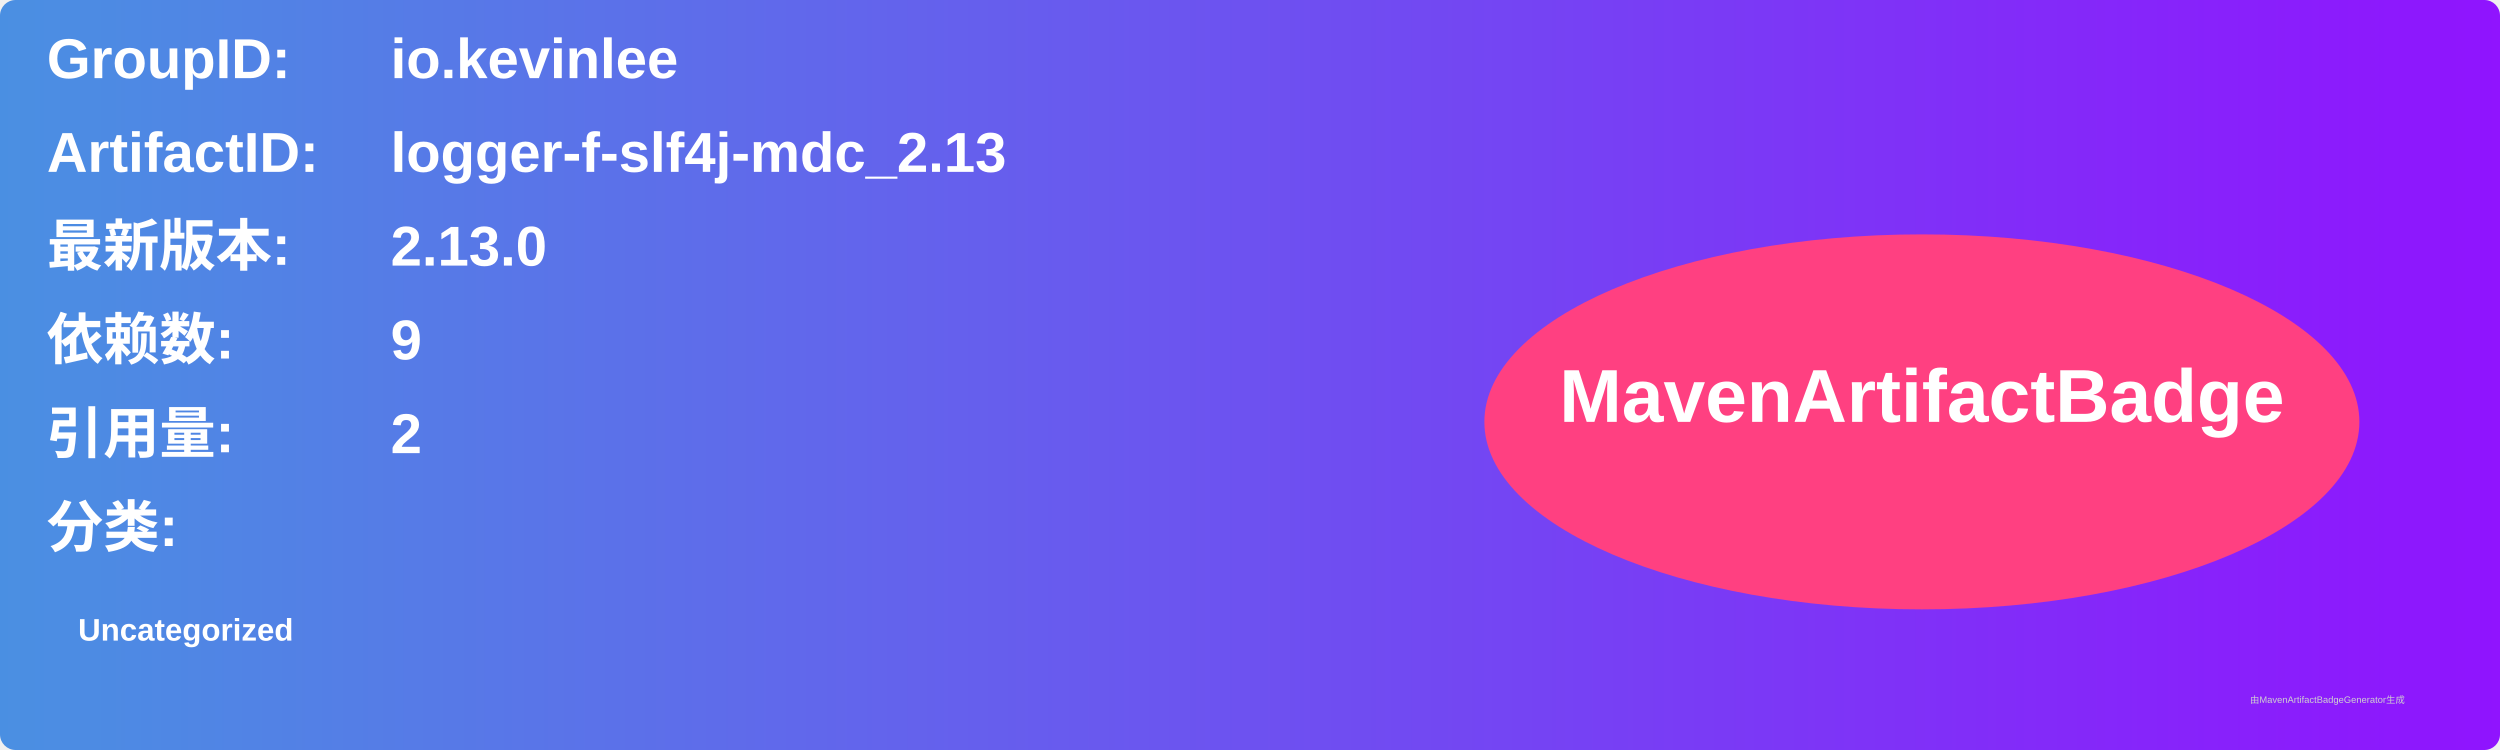
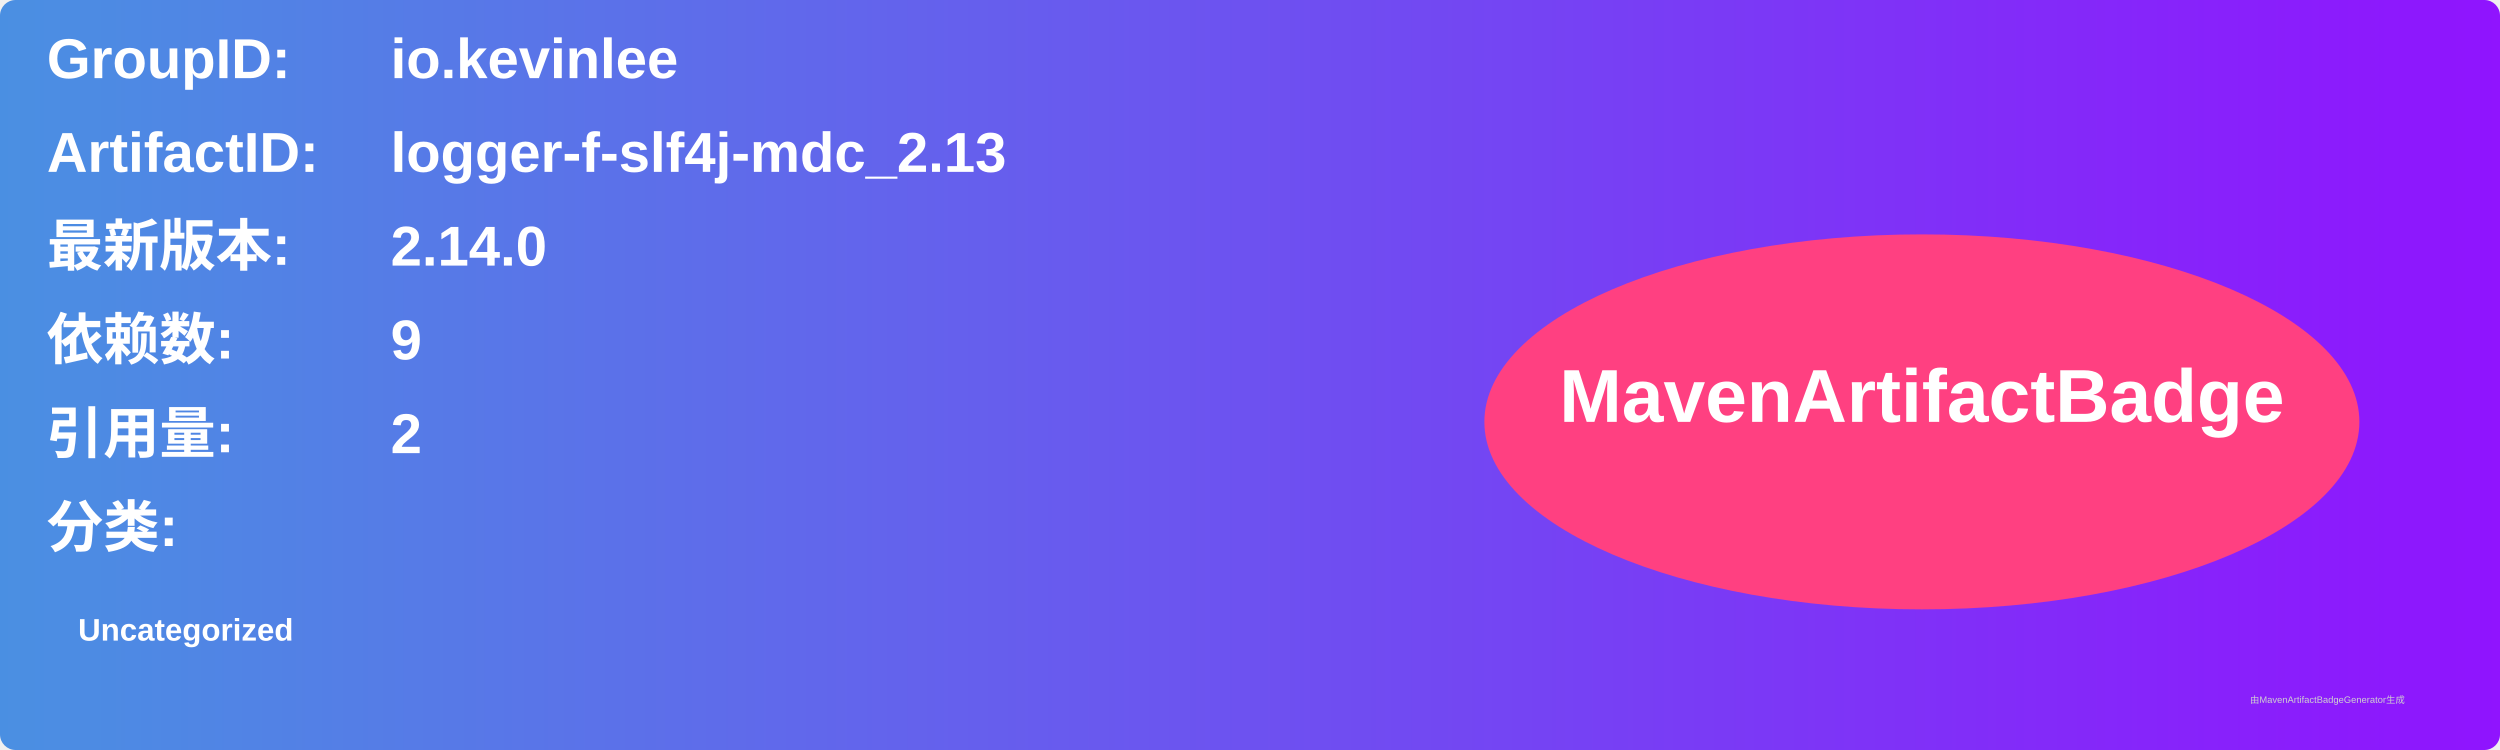
<svg xmlns="http://www.w3.org/2000/svg" width="800" height="240" viewBox="0 0 800 240">
  <linearGradient id="grad" x1="0%" y1="0%" x2="100%" y2="0%">
    <stop offset="0%" stop-color="#4a90e2" />
    <stop offset="100%" stop-color="#9013fe" />
  </linearGradient>
  <rect width="100%" height="100%" rx="5" ry="5" fill="url(#grad)" />
  <g transform="translate(15, 15)">
    <text x="0" y="10" font-family="Arial" font-size="18" fill="white" font-weight="bold" width="260">GroupID:</text>
    <text x="110" y="10" font-family="Arial" font-size="18" fill="white" font-weight="bold" width="460">io.kevinlee</text>
    <text x="0" y="40" font-family="Arial" font-size="18" fill="white" font-weight="bold" width="260">ArtifactID:</text>
    <text x="110" y="40" font-family="Arial" font-size="18" fill="white" font-weight="bold" width="460">logger-f-slf4j-mdc_2.13</text>
    <text x="0" y="70" font-family="Arial" font-size="18" fill="white" font-weight="bold">最新版本:</text>
    <text x="110" y="70" font-family="Arial" font-size="18" fill="white" font-weight="bold">
-       <tspan font-weight="bold">2.13.0</tspan>
+       <tspan font-weight="bold">2.14.0</tspan>
    </text>
    <text x="0" y="100" font-family="Arial" font-size="18" fill="white" font-weight="bold">依赖数: </text>
    <text x="110" y="100" font-family="Arial" font-size="18" fill="white">
      <tspan font-weight="bold">9</tspan>
    </text>
    <text x="0" y="130" font-family="Arial" font-size="18" fill="white" font-weight="bold">引用量: </text>
    <text x="110" y="130" font-family="Arial" font-size="18" fill="white">
      <tspan font-weight="bold">2</tspan>
    </text>
    <text x="0" y="160" font-family="Arial" font-size="18" fill="white" font-weight="bold">分类:</text>
    <text x="10" y="190" font-family="Arial" font-size="10" fill="white">
      <tspan font-weight="bold">Uncategorized</tspan>
    </text>
    <ellipse cx="600" cy="120" rx="140" ry="60" fill="#ff4081" />
    <text x="600" y="120" text-anchor="middle" font-family="Arial" font-size="24" fill="white" font-weight="bold">MavenArtifactBadge</text>
  </g>
  <text x="720" y="225" font-family="Arial" font-size="3" fill="#d0d0d0">由MavenArtifactBadgeGenerator生成</text>
</svg>
